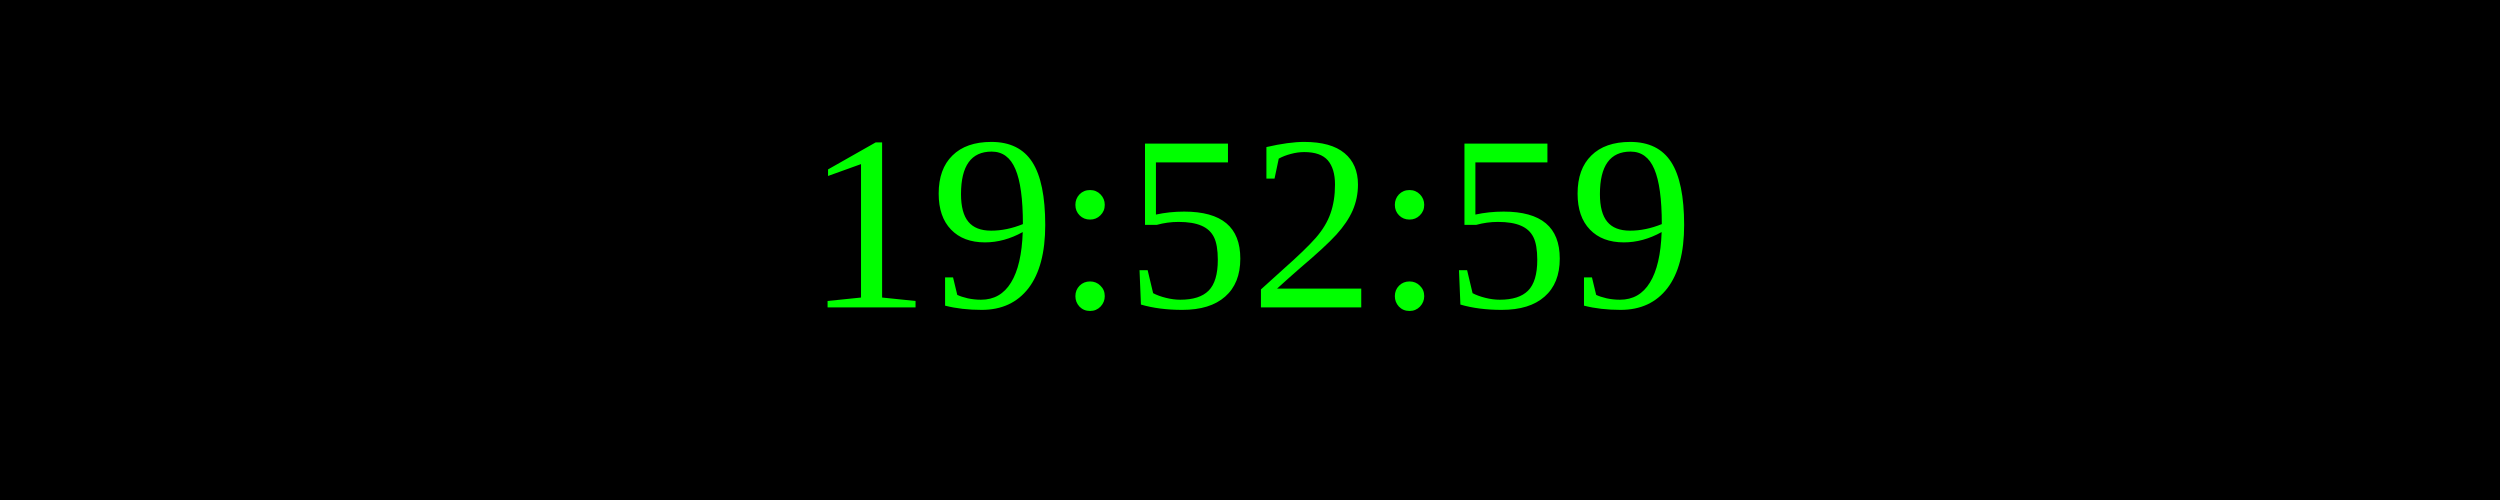
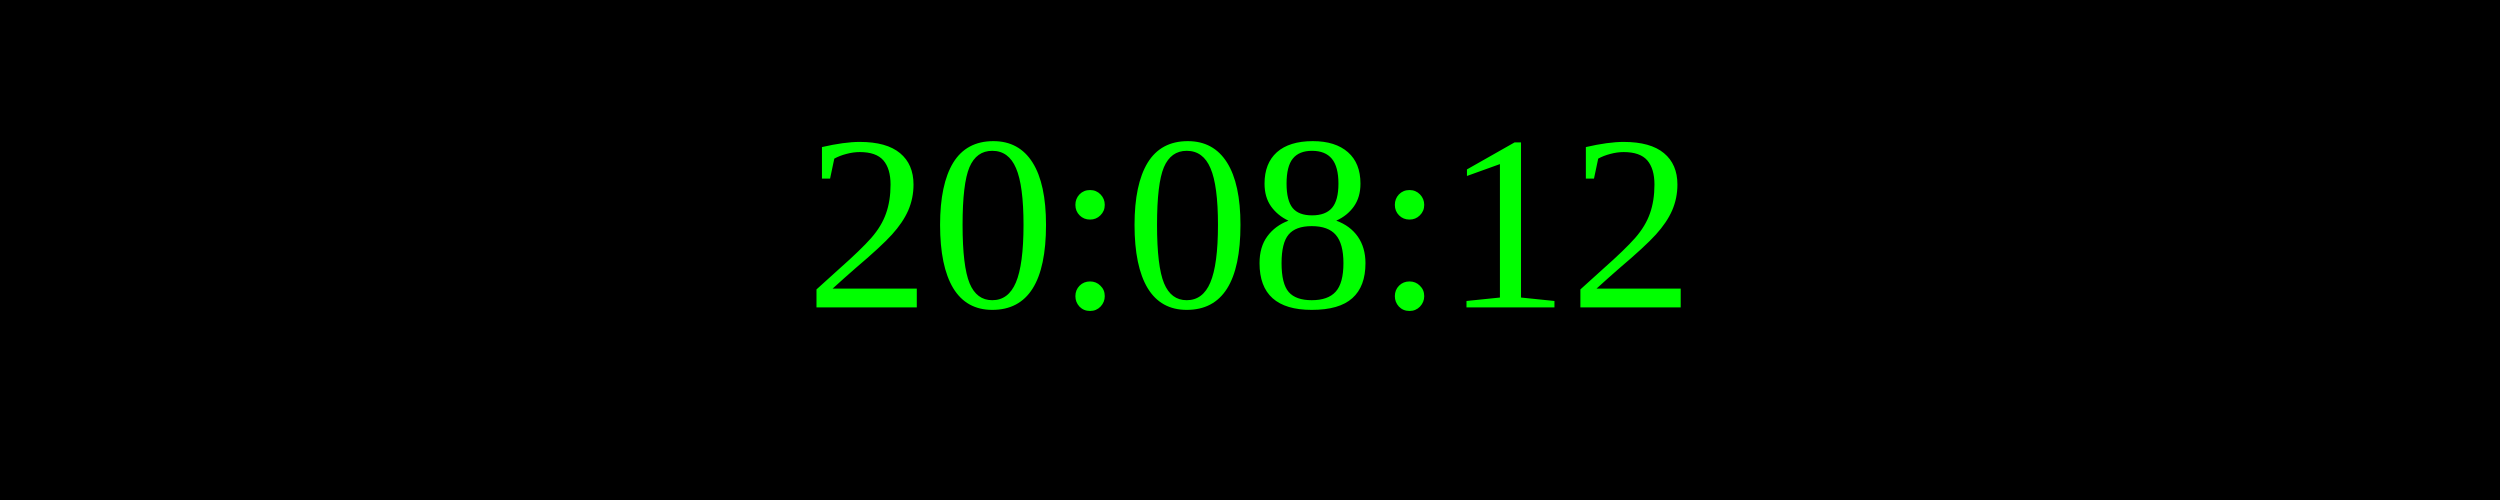
<svg xmlns="http://www.w3.org/2000/svg" width="250" height="50">
  <rect width="100%" height="100%" fill="black" />
  <text x="50%" y="50%" font-size="25" fill="lime" text-anchor="middle" dominant-baseline="middle">
- 19:52:59
+ 20:08:12
</text>
</svg>
